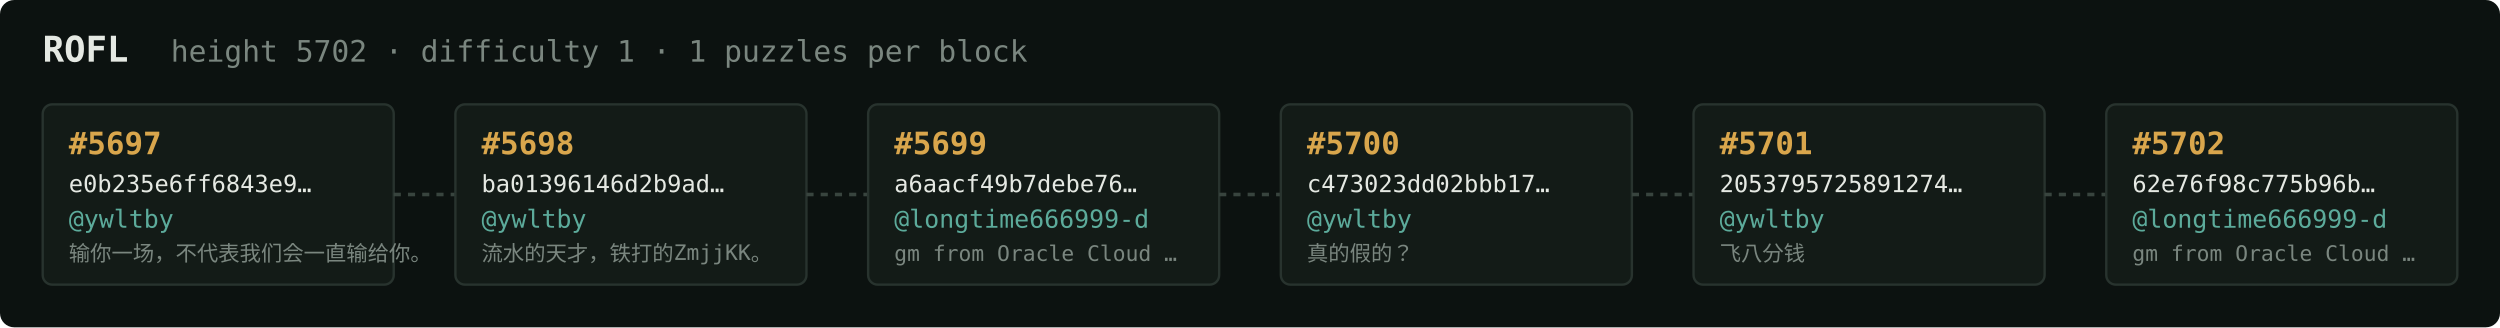
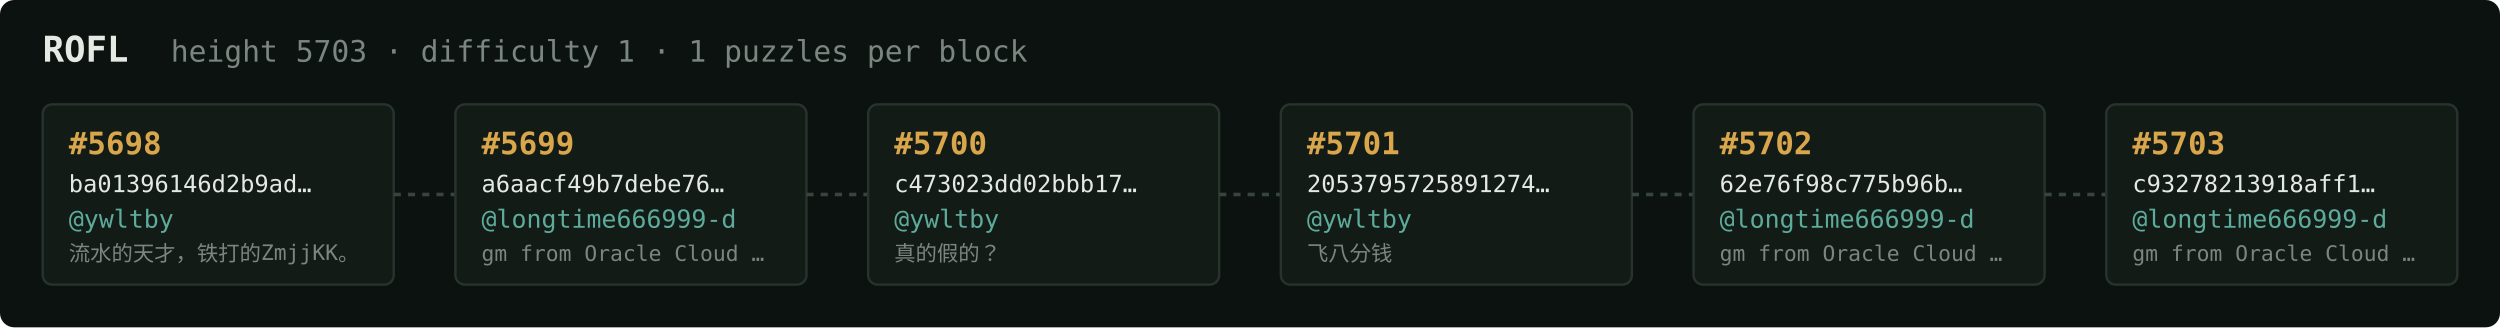
<svg xmlns="http://www.w3.org/2000/svg" width="1054" height="138" viewBox="0 0 1054 138" font-family="ui-monospace,SFMono-Regular,Menlo,monospace">
  <rect fill="#0c1210" width="1054" height="138" rx="6" />
  <text x="18" y="26" fill="#e5e9e3" font-size="15" font-weight="700">ROFL</text>
-   <text x="72" y="26" fill="#7a867f" font-size="12.5">height 5702 · difficulty 1 · 1 puzzles per block</text>
+   <text x="72" y="26" fill="#7a867f" font-size="12.5">height 5703 · difficulty 1 · 1 puzzles per block</text>
  <rect x="18" y="44" width="148" height="76" rx="4" fill="#131b17" stroke="#28332e" stroke-width="1" />
-   <text x="29" y="65" fill="#d9a64c" font-size="13" font-weight="700">#5697</text>
-   <text x="29" y="81" fill="#e5e9e3" font-size="10">e0b235e6ff6843e9…</text>
+   <text x="29" y="65" fill="#d9a64c" font-size="13" font-weight="700">#5698</text>
+   <text x="29" y="81" fill="#e5e9e3" font-size="10">ba01396146d2b9ad…</text>
  <text x="29" y="96" fill="#5cab9b" font-size="10.5">@ywltby</text>
-   <text x="29" y="110" fill="#7a867f" font-size="9">输你一场，不代表我们会一直输给你。</text>
+   <text x="29" y="110" fill="#7a867f" font-size="9">流水的天才，铁打的ZmjjKK。</text>
  <line x1="166" y1="82.0" x2="192" y2="82.0" stroke="#38443e" stroke-width="1.5" stroke-dasharray="3 3" />
  <rect x="192" y="44" width="148" height="76" rx="4" fill="#131b17" stroke="#28332e" stroke-width="1" />
-   <text x="203" y="65" fill="#d9a64c" font-size="13" font-weight="700">#5698</text>
-   <text x="203" y="81" fill="#e5e9e3" font-size="10">ba01396146d2b9ad…</text>
-   <text x="203" y="96" fill="#5cab9b" font-size="10.5">@ywltby</text>
-   <text x="203" y="110" fill="#7a867f" font-size="9">流水的天才，铁打的ZmjjKK。</text>
+   <text x="203" y="65" fill="#d9a64c" font-size="13" font-weight="700">#5699</text>
+   <text x="203" y="81" fill="#e5e9e3" font-size="10">a6aacf49b7debe76…</text>
+   <text x="203" y="96" fill="#5cab9b" font-size="10.5">@longtime666999-d</text>
+   <text x="203" y="110" fill="#7a867f" font-size="9">gm from Oracle Cloud …</text>
  <line x1="340" y1="82.0" x2="366" y2="82.0" stroke="#38443e" stroke-width="1.5" stroke-dasharray="3 3" />
  <rect x="366" y="44" width="148" height="76" rx="4" fill="#131b17" stroke="#28332e" stroke-width="1" />
-   <text x="377" y="65" fill="#d9a64c" font-size="13" font-weight="700">#5699</text>
-   <text x="377" y="81" fill="#e5e9e3" font-size="10">a6aacf49b7debe76…</text>
-   <text x="377" y="96" fill="#5cab9b" font-size="10.5">@longtime666999-d</text>
-   <text x="377" y="110" fill="#7a867f" font-size="9">gm from Oracle Cloud …</text>
+   <text x="377" y="65" fill="#d9a64c" font-size="13" font-weight="700">#5700</text>
+   <text x="377" y="81" fill="#e5e9e3" font-size="10">c473023dd02bbb17…</text>
+   <text x="377" y="96" fill="#5cab9b" font-size="10.5">@ywltby</text>
+   <text x="377" y="110" fill="#7a867f" font-size="9">真的假的？</text>
  <line x1="514" y1="82.0" x2="540" y2="82.0" stroke="#38443e" stroke-width="1.5" stroke-dasharray="3 3" />
  <rect x="540" y="44" width="148" height="76" rx="4" fill="#131b17" stroke="#28332e" stroke-width="1" />
-   <text x="551" y="65" fill="#d9a64c" font-size="13" font-weight="700">#5700</text>
-   <text x="551" y="81" fill="#e5e9e3" font-size="10">c473023dd02bbb17…</text>
+   <text x="551" y="65" fill="#d9a64c" font-size="13" font-weight="700">#5701</text>
+   <text x="551" y="81" fill="#e5e9e3" font-size="10">2053795725891274…</text>
  <text x="551" y="96" fill="#5cab9b" font-size="10.5">@ywltby</text>
-   <text x="551" y="110" fill="#7a867f" font-size="9">真的假的？</text>
+   <text x="551" y="110" fill="#7a867f" font-size="9">飞八分钱</text>
  <line x1="688" y1="82.0" x2="714" y2="82.0" stroke="#38443e" stroke-width="1.5" stroke-dasharray="3 3" />
  <rect x="714" y="44" width="148" height="76" rx="4" fill="#131b17" stroke="#28332e" stroke-width="1" />
-   <text x="725" y="65" fill="#d9a64c" font-size="13" font-weight="700">#5701</text>
-   <text x="725" y="81" fill="#e5e9e3" font-size="10">2053795725891274…</text>
-   <text x="725" y="96" fill="#5cab9b" font-size="10.5">@ywltby</text>
-   <text x="725" y="110" fill="#7a867f" font-size="9">飞八分钱</text>
+   <text x="725" y="65" fill="#d9a64c" font-size="13" font-weight="700">#5702</text>
+   <text x="725" y="81" fill="#e5e9e3" font-size="10">62e76f98c775b96b…</text>
+   <text x="725" y="96" fill="#5cab9b" font-size="10.5">@longtime666999-d</text>
+   <text x="725" y="110" fill="#7a867f" font-size="9">gm from Oracle Cloud …</text>
  <line x1="862" y1="82.0" x2="888" y2="82.0" stroke="#38443e" stroke-width="1.5" stroke-dasharray="3 3" />
  <rect x="888" y="44" width="148" height="76" rx="4" fill="#131b17" stroke="#28332e" stroke-width="1" />
-   <text x="899" y="65" fill="#d9a64c" font-size="13" font-weight="700">#5702</text>
-   <text x="899" y="81" fill="#e5e9e3" font-size="10">62e76f98c775b96b…</text>
+   <text x="899" y="65" fill="#d9a64c" font-size="13" font-weight="700">#5703</text>
+   <text x="899" y="81" fill="#e5e9e3" font-size="10">c93278213918aff1…</text>
  <text x="899" y="96" fill="#5cab9b" font-size="10.5">@longtime666999-d</text>
  <text x="899" y="110" fill="#7a867f" font-size="9">gm from Oracle Cloud …</text>
</svg>
